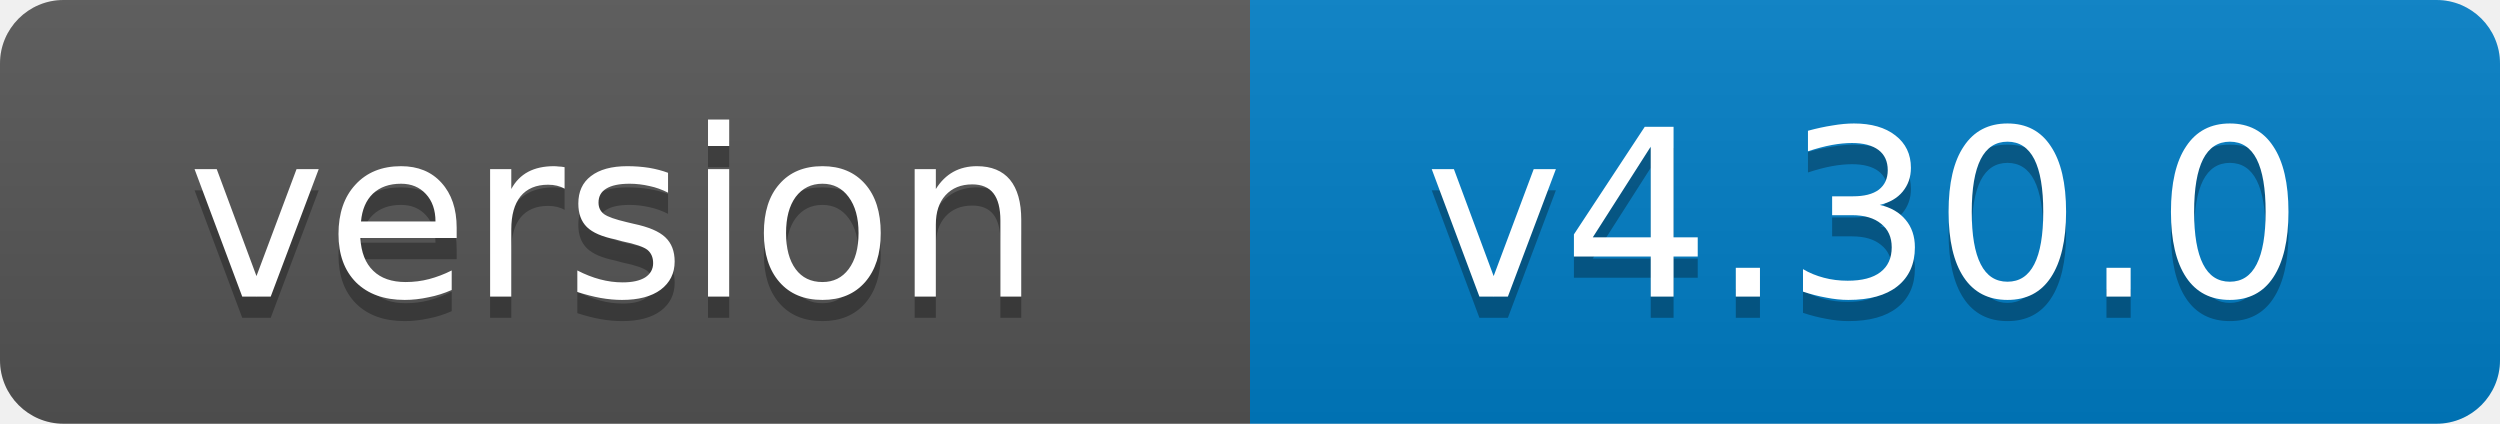
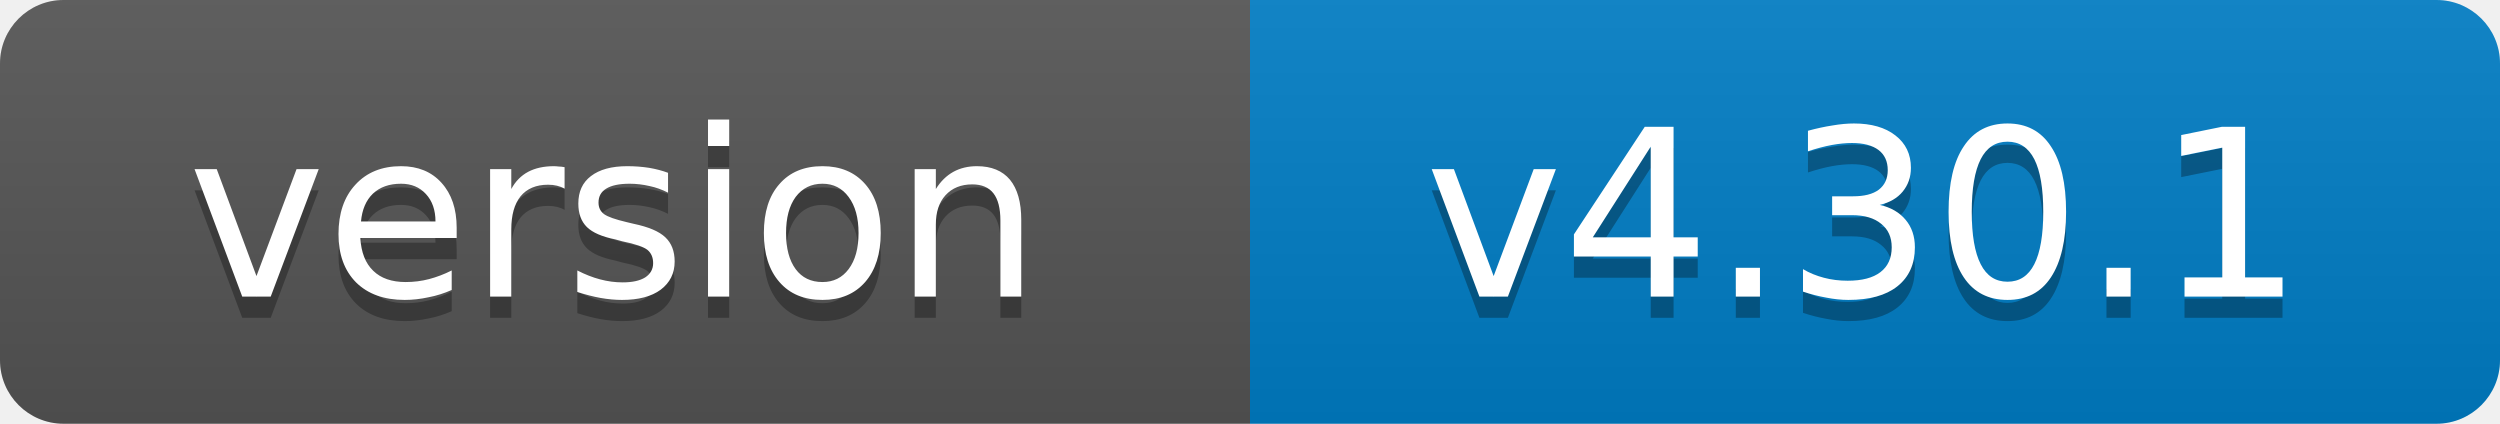
- <svg xmlns="http://www.w3.org/2000/svg" width="118" height="20" role="img" aria-label="version: v4.30.0">
+ <svg xmlns="http://www.w3.org/2000/svg" width="118" height="20" role="img" aria-label="version: v4.30.1">
  <linearGradient id="s" x2="0" y2="100%">
    <stop offset="0" stop-color="#bbb" stop-opacity=".1" />
    <stop offset="1" stop-opacity=".1" />
  </linearGradient>
  <clipPath id="r">
    <rect width="118" height="20" rx="3" fill="#fff" />
  </clipPath>
  <g clip-path="url(#r)">
    <rect width="59" height="20" fill="#555" />
    <rect x="59" width="59" height="20" fill="#007ec6" />
    <rect width="118" height="20" fill="url(#s)" />
  </g>
  <g fill="#fff" text-anchor="middle" font-family="Verdana,Geneva,DejaVu Sans,sans-serif" font-size="11">
    <text x="29" y="15" fill="#010101" fill-opacity=".3">version</text>
    <text x="29" y="14">version</text>
-     <text x="88" y="15" fill="#010101" fill-opacity=".3">v4.30.0</text>
-     <text x="88" y="14">v4.30.0</text>
+     <text x="88" y="15" fill="#010101" fill-opacity=".3">v4.30.1</text>
+     <text x="88" y="14">v4.30.1</text>
  </g>
</svg>
